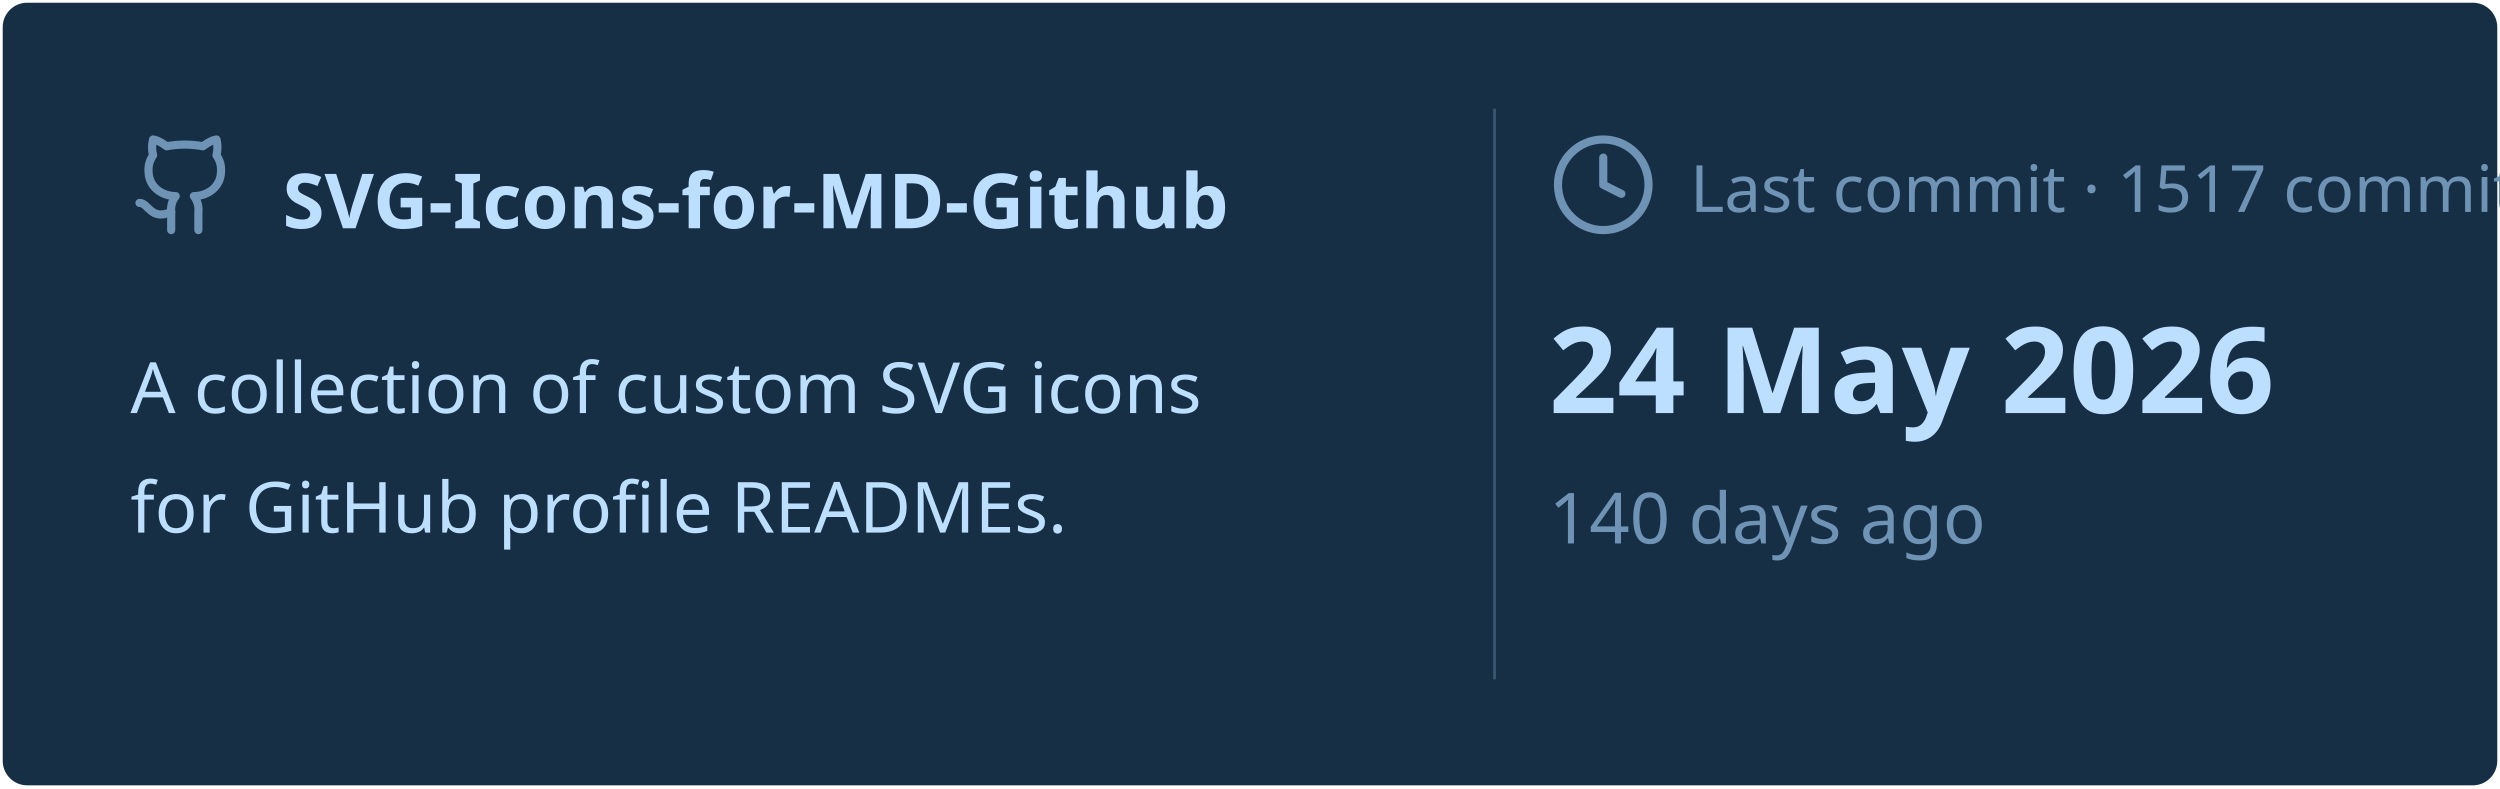
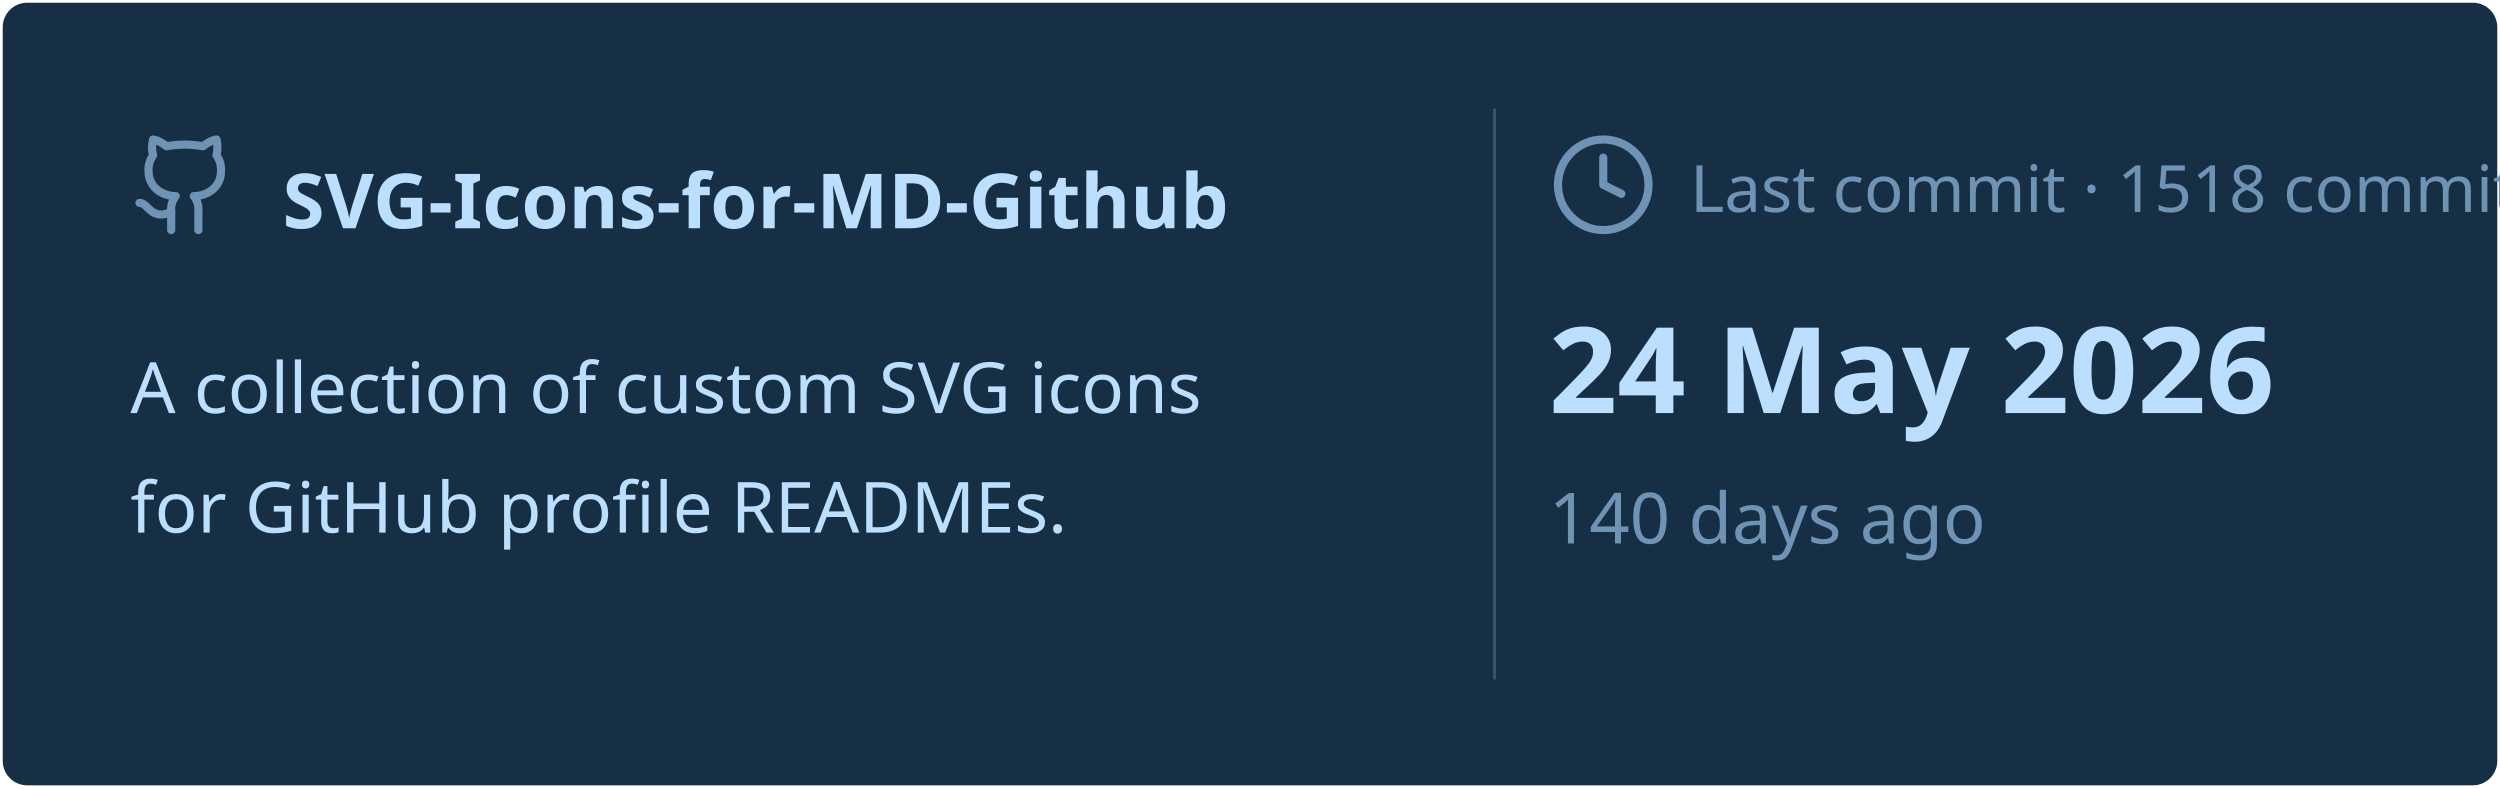
<svg xmlns="http://www.w3.org/2000/svg" viewBox="0 0 460 145" width="460px" height="145px">
  <rect stroke="#000000" stroke-opacity="0" fill="#172F45" rx="4.5" x="0.5" y="0.5" width="459" height="144" />
  <g transform="translate(24, 42)">
    <svg x="0" y="-18" width="20" height="20" viewBox="0 0 24 24" fill="none" stroke="#6E93B5" stroke-width="1.8" stroke-linecap="round" stroke-linejoin="round">
      <path d="M15 22v-4a4.8 4.8 0 0 0-1-3.5c3 0 6-2 6-5.5.08-1.25-.27-2.48-1-3.5.28-1.15.28-2.35 0-3.5 0 0-1 0-3 1.5-2.64-.5-5.36-.5-8 0C6 2 5 2 5 2c-.3 1.15-.3 2.35 0 3.5A5.403 5.403 0 0 0 4 9c0 3.5 3 5.5 6 5.5-.39.49-.68 1.05-.85 1.65-.17.6-.22 1.23-.15 1.85v4" />
      <path d="M9 18c-4.51 2-5-2-7-2" />
    </svg>
    <text x="28" y="0" font-family="&quot;Segoe UI&quot;, Ubuntu, sans-serif" font-size="14" font-weight="700" fill="#BDDFFF">SVG-Icons-for-MD-Github</text>
  </g>
  <text x="24" y="76" font-family="&quot;Segoe UI&quot;, Ubuntu, sans-serif" font-size="13" font-weight="400" fill="#BDDFFF">A collection of custom SVG icons</text>
  <text x="24" y="98" font-family="&quot;Segoe UI&quot;, Ubuntu, sans-serif" font-size="13" font-weight="400" fill="#BDDFFF">for GitHub profile READMEs.</text>
  <line x1="275" y1="20" x2="275" y2="125" stroke="#6E93B5" stroke-width="0.5" stroke-opacity="0.4" />
  <svg x="285" y="24" width="20" height="20" viewBox="0 0 24 24" fill="none" stroke="#6E93B5" stroke-width="1.8" stroke-linecap="round" stroke-linejoin="round">
    <circle cx="12" cy="12" r="10" />
    <polyline points="12 6 12 12 16 14" />
  </svg>
-   <text x="311" y="39" font-family="&quot;Segoe UI&quot;, Ubuntu, sans-serif" font-size="12" font-weight="400" fill="#6E93B5">Last commit · 1517 commits</text>
+   <text x="311" y="39" font-family="&quot;Segoe UI&quot;, Ubuntu, sans-serif" font-size="12" font-weight="400" fill="#6E93B5">Last commit · 1518 commits</text>
  <text x="285" y="76" font-family="&quot;Segoe UI&quot;, Ubuntu, sans-serif" font-size="22" font-weight="700" fill="#BDDFFF">24 May 2026</text>
  <text x="285" y="100" font-family="&quot;Segoe UI&quot;, Ubuntu, sans-serif" font-size="13" font-weight="400" fill="#6E93B5">140 days ago</text>
</svg>
